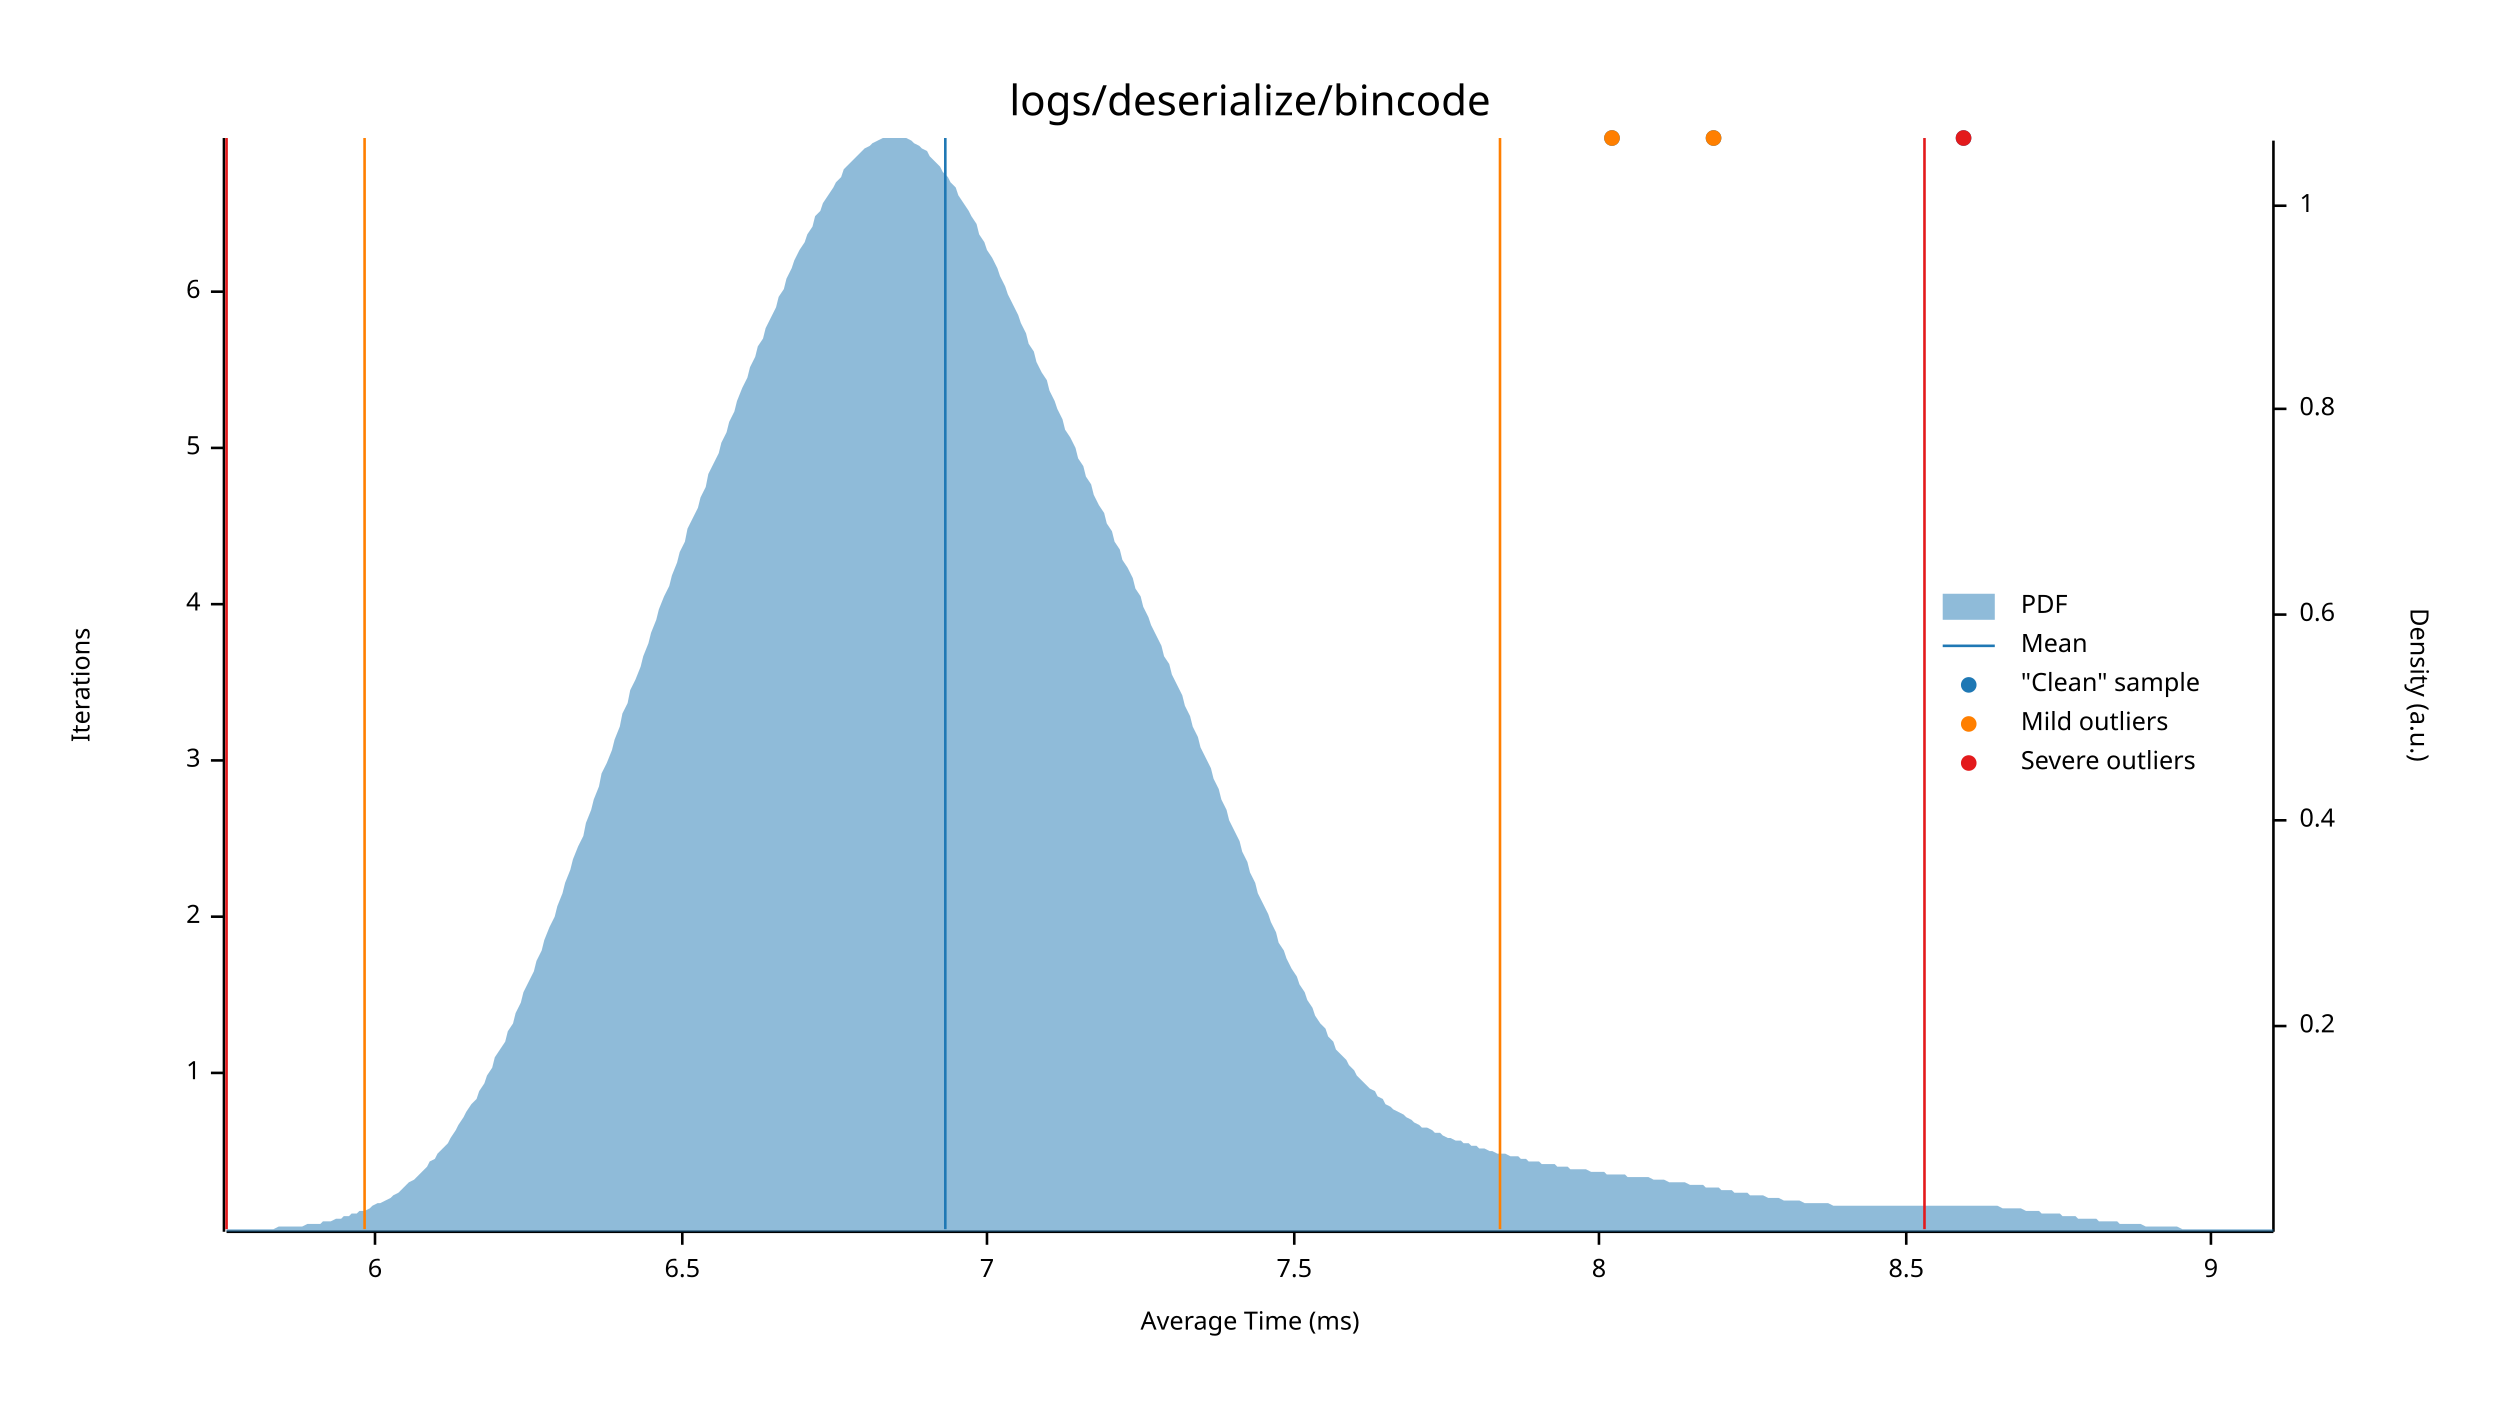
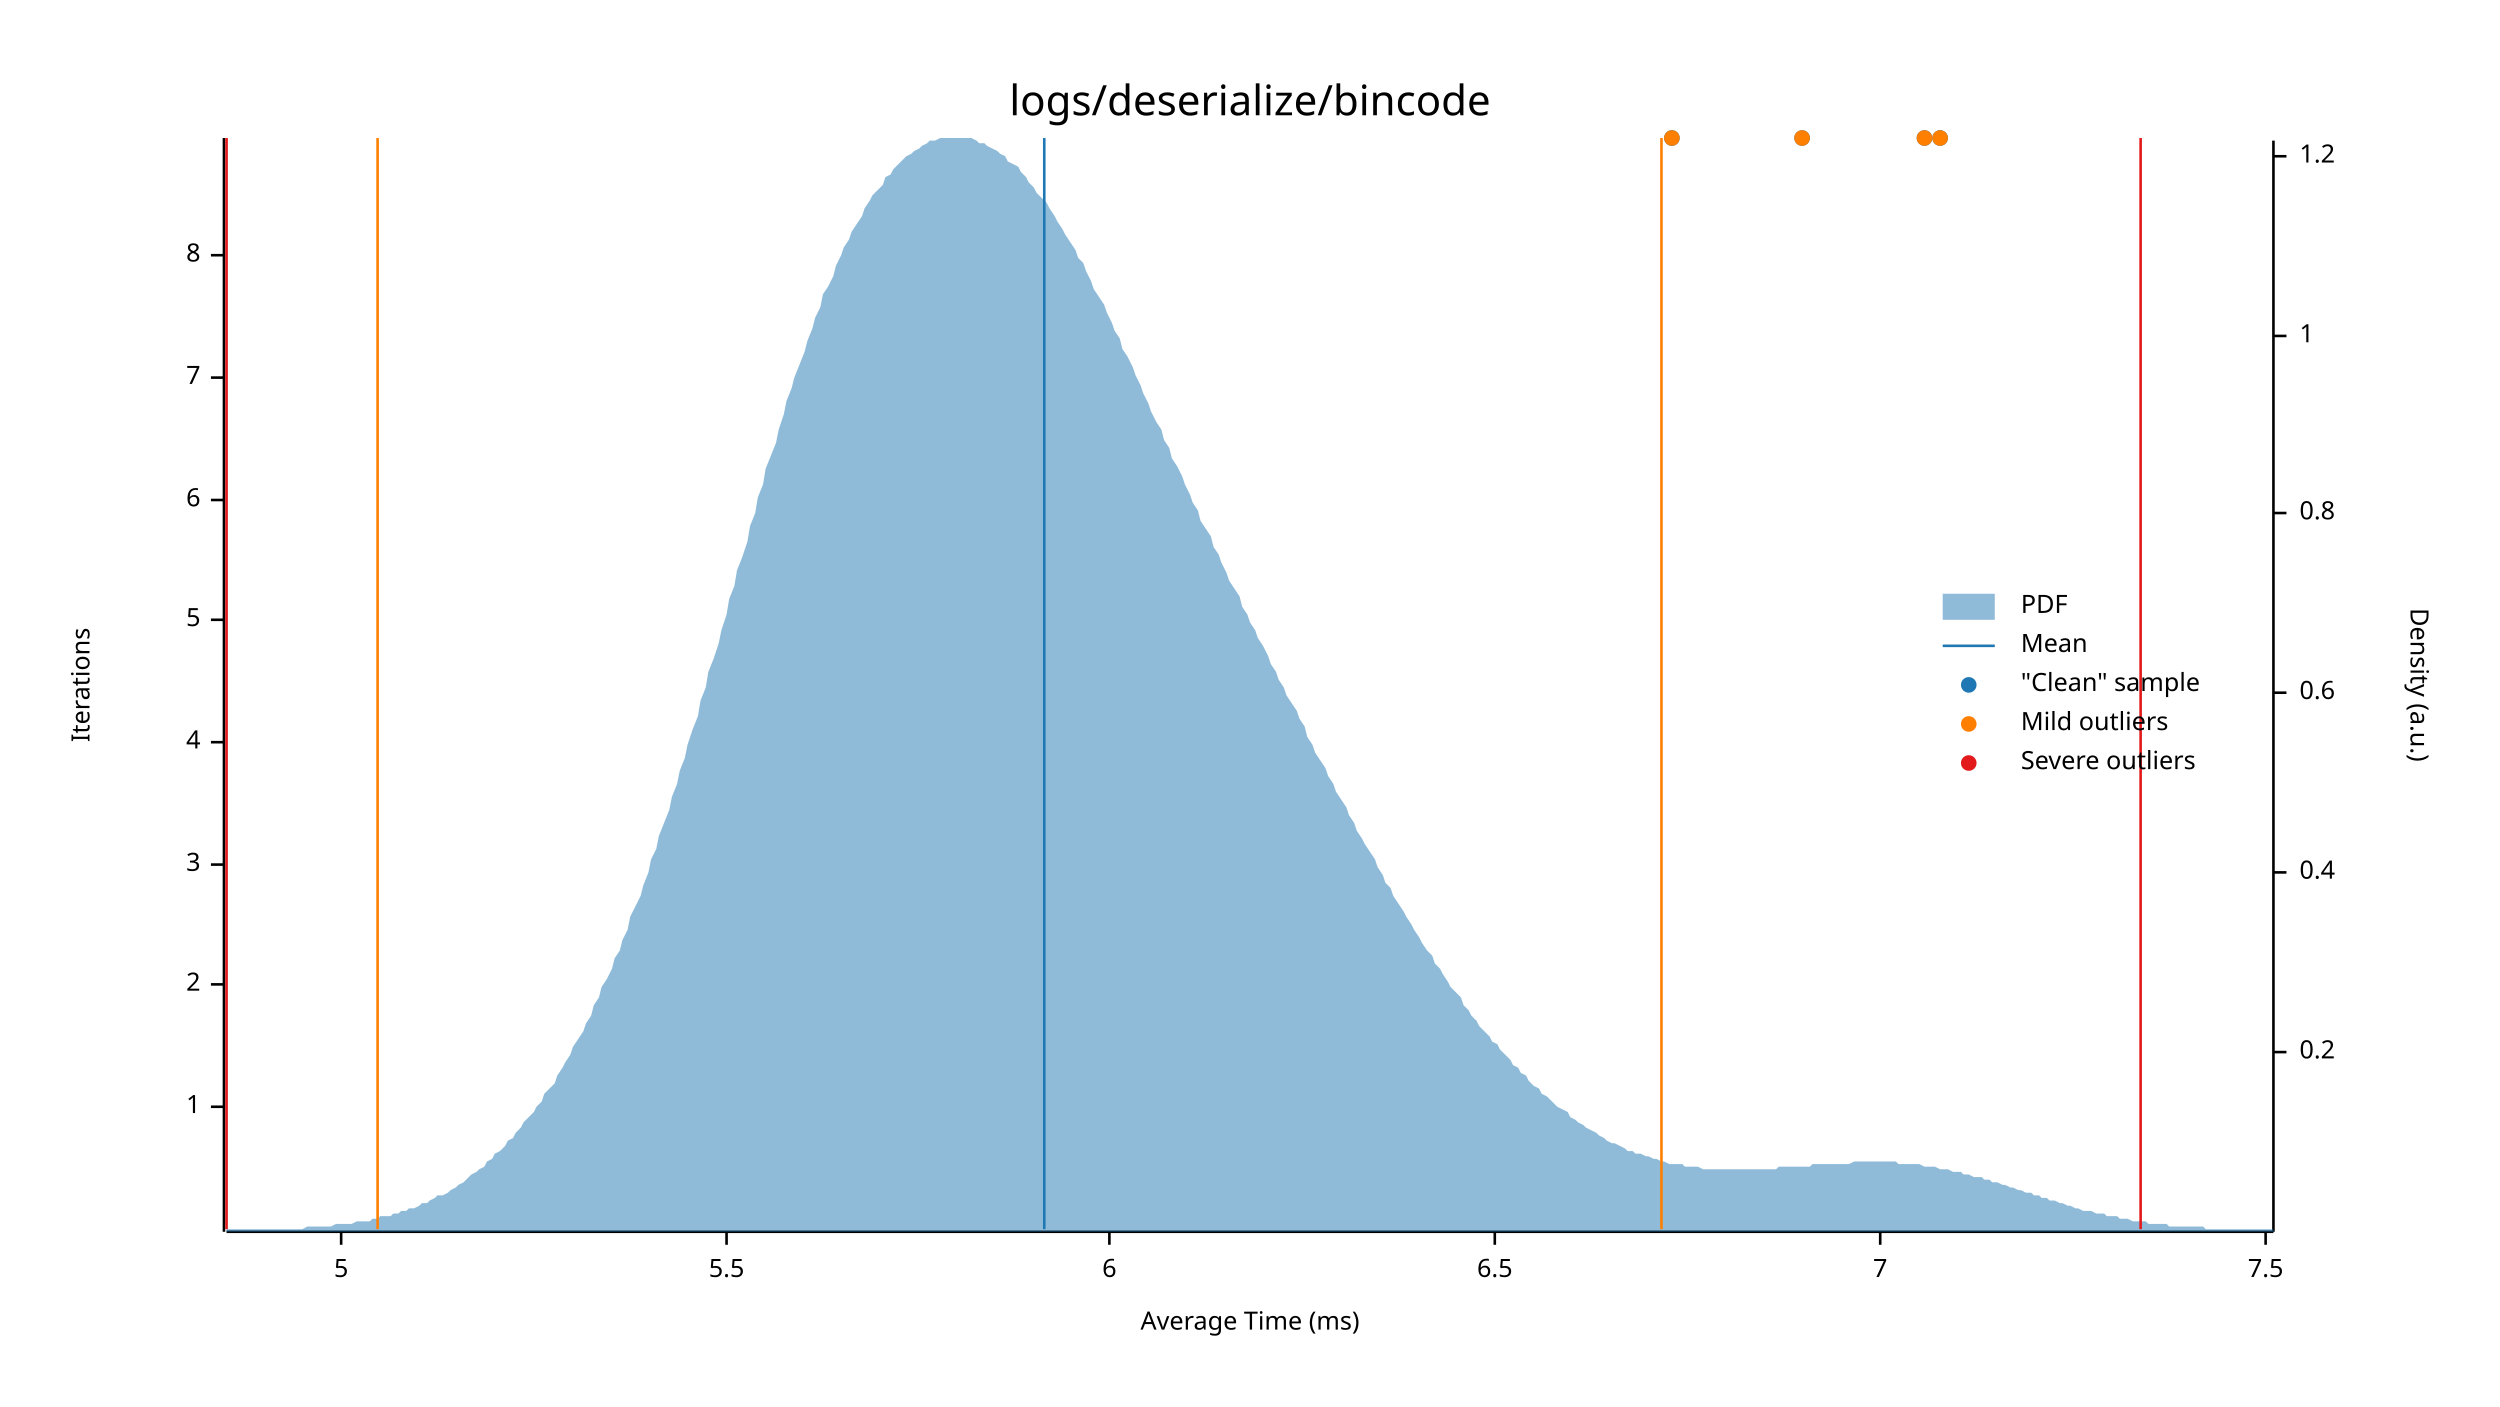
<svg xmlns="http://www.w3.org/2000/svg" width="960" height="540" viewBox="0 0 960 540">
  <text x="480" y="32" dy="0.76em" text-anchor="middle" font-family="sans-serif" font-size="16.129" opacity="1" fill="#000000">
logs/deserialize/bincode
</text>
  <text x="27" y="263" dy="0.76em" text-anchor="middle" font-family="sans-serif" font-size="9.677" opacity="1" fill="#000000" transform="rotate(270, 27, 263)">
Iterations
</text>
  <text x="480" y="513" dy="-0.5ex" text-anchor="middle" font-family="sans-serif" font-size="9.677" opacity="1" fill="#000000">
Average Time (ms)
</text>
  <polyline fill="none" opacity="1" stroke="#000000" stroke-width="1" points="86,53 86,473 " />
-   <text x="77" y="412" dy="0.5ex" text-anchor="end" font-family="sans-serif" font-size="9.677" opacity="1" fill="#000000">
+   <text x="77" y="425" dy="0.5ex" text-anchor="end" font-family="sans-serif" font-size="9.677" opacity="1" fill="#000000">
1
</text>
-   <polyline fill="none" opacity="1" stroke="#000000" stroke-width="1" points="81,412 86,412 " />
-   <text x="77" y="352" dy="0.5ex" text-anchor="end" font-family="sans-serif" font-size="9.677" opacity="1" fill="#000000">
+   <polyline fill="none" opacity="1" stroke="#000000" stroke-width="1" points="81,425 86,425 " />
+   <text x="77" y="378" dy="0.5ex" text-anchor="end" font-family="sans-serif" font-size="9.677" opacity="1" fill="#000000">
2
</text>
-   <polyline fill="none" opacity="1" stroke="#000000" stroke-width="1" points="81,352 86,352 " />
-   <text x="77" y="292" dy="0.5ex" text-anchor="end" font-family="sans-serif" font-size="9.677" opacity="1" fill="#000000">
+   <polyline fill="none" opacity="1" stroke="#000000" stroke-width="1" points="81,378 86,378 " />
+   <text x="77" y="332" dy="0.5ex" text-anchor="end" font-family="sans-serif" font-size="9.677" opacity="1" fill="#000000">
3
</text>
-   <polyline fill="none" opacity="1" stroke="#000000" stroke-width="1" points="81,292 86,292 " />
-   <text x="77" y="232" dy="0.5ex" text-anchor="end" font-family="sans-serif" font-size="9.677" opacity="1" fill="#000000">
+   <polyline fill="none" opacity="1" stroke="#000000" stroke-width="1" points="81,332 86,332 " />
+   <text x="77" y="285" dy="0.5ex" text-anchor="end" font-family="sans-serif" font-size="9.677" opacity="1" fill="#000000">
4
</text>
-   <polyline fill="none" opacity="1" stroke="#000000" stroke-width="1" points="81,232 86,232 " />
-   <text x="77" y="172" dy="0.5ex" text-anchor="end" font-family="sans-serif" font-size="9.677" opacity="1" fill="#000000">
+   <polyline fill="none" opacity="1" stroke="#000000" stroke-width="1" points="81,285 86,285 " />
+   <text x="77" y="238" dy="0.5ex" text-anchor="end" font-family="sans-serif" font-size="9.677" opacity="1" fill="#000000">
5
</text>
-   <polyline fill="none" opacity="1" stroke="#000000" stroke-width="1" points="81,172 86,172 " />
-   <text x="77" y="112" dy="0.5ex" text-anchor="end" font-family="sans-serif" font-size="9.677" opacity="1" fill="#000000">
+   <polyline fill="none" opacity="1" stroke="#000000" stroke-width="1" points="81,238 86,238 " />
+   <text x="77" y="192" dy="0.5ex" text-anchor="end" font-family="sans-serif" font-size="9.677" opacity="1" fill="#000000">
6
</text>
-   <polyline fill="none" opacity="1" stroke="#000000" stroke-width="1" points="81,112 86,112 " />
+   <polyline fill="none" opacity="1" stroke="#000000" stroke-width="1" points="81,192 86,192 " />
+   <text x="77" y="145" dy="0.5ex" text-anchor="end" font-family="sans-serif" font-size="9.677" opacity="1" fill="#000000">
+ 7
+ </text>
+   <polyline fill="none" opacity="1" stroke="#000000" stroke-width="1" points="81,145 86,145 " />
+   <text x="77" y="98" dy="0.5ex" text-anchor="end" font-family="sans-serif" font-size="9.677" opacity="1" fill="#000000">
+ 8
+ </text>
+   <polyline fill="none" opacity="1" stroke="#000000" stroke-width="1" points="81,98 86,98 " />
  <polyline fill="none" opacity="1" stroke="#000000" stroke-width="1" points="87,473 873,473 " />
-   <text x="144" y="483" dy="0.76em" text-anchor="middle" font-family="sans-serif" font-size="9.677" opacity="1" fill="#000000">
+   <text x="131" y="483" dy="0.76em" text-anchor="middle" font-family="sans-serif" font-size="9.677" opacity="1" fill="#000000">
+ 5
+ </text>
+   <polyline fill="none" opacity="1" stroke="#000000" stroke-width="1" points="131,473 131,478 " />
+   <text x="279" y="483" dy="0.76em" text-anchor="middle" font-family="sans-serif" font-size="9.677" opacity="1" fill="#000000">
+ 5.5
+ </text>
+   <polyline fill="none" opacity="1" stroke="#000000" stroke-width="1" points="279,473 279,478 " />
+   <text x="426" y="483" dy="0.76em" text-anchor="middle" font-family="sans-serif" font-size="9.677" opacity="1" fill="#000000">
6
</text>
-   <polyline fill="none" opacity="1" stroke="#000000" stroke-width="1" points="144,473 144,478 " />
-   <text x="262" y="483" dy="0.76em" text-anchor="middle" font-family="sans-serif" font-size="9.677" opacity="1" fill="#000000">
+   <polyline fill="none" opacity="1" stroke="#000000" stroke-width="1" points="426,473 426,478 " />
+   <text x="574" y="483" dy="0.76em" text-anchor="middle" font-family="sans-serif" font-size="9.677" opacity="1" fill="#000000">
6.5
</text>
-   <polyline fill="none" opacity="1" stroke="#000000" stroke-width="1" points="262,473 262,478 " />
-   <text x="379" y="483" dy="0.76em" text-anchor="middle" font-family="sans-serif" font-size="9.677" opacity="1" fill="#000000">
+   <polyline fill="none" opacity="1" stroke="#000000" stroke-width="1" points="574,473 574,478 " />
+   <text x="722" y="483" dy="0.76em" text-anchor="middle" font-family="sans-serif" font-size="9.677" opacity="1" fill="#000000">
7
</text>
-   <polyline fill="none" opacity="1" stroke="#000000" stroke-width="1" points="379,473 379,478 " />
-   <text x="497" y="483" dy="0.76em" text-anchor="middle" font-family="sans-serif" font-size="9.677" opacity="1" fill="#000000">
+   <polyline fill="none" opacity="1" stroke="#000000" stroke-width="1" points="722,473 722,478 " />
+   <text x="870" y="483" dy="0.76em" text-anchor="middle" font-family="sans-serif" font-size="9.677" opacity="1" fill="#000000">
7.5
</text>
-   <polyline fill="none" opacity="1" stroke="#000000" stroke-width="1" points="497,473 497,478 " />
-   <text x="614" y="483" dy="0.76em" text-anchor="middle" font-family="sans-serif" font-size="9.677" opacity="1" fill="#000000">
- 8
- </text>
-   <polyline fill="none" opacity="1" stroke="#000000" stroke-width="1" points="614,473 614,478 " />
-   <text x="732" y="483" dy="0.76em" text-anchor="middle" font-family="sans-serif" font-size="9.677" opacity="1" fill="#000000">
- 8.5
- </text>
-   <polyline fill="none" opacity="1" stroke="#000000" stroke-width="1" points="732,473 732,478 " />
-   <text x="849" y="483" dy="0.76em" text-anchor="middle" font-family="sans-serif" font-size="9.677" opacity="1" fill="#000000">
- 9
- </text>
-   <polyline fill="none" opacity="1" stroke="#000000" stroke-width="1" points="849,473 849,478 " />
+   <polyline fill="none" opacity="1" stroke="#000000" stroke-width="1" points="870,473 870,478 " />
  <text x="933" y="263" dy="0.76em" text-anchor="middle" font-family="sans-serif" font-size="9.677" opacity="1" fill="#000000" transform="rotate(90, 933, 263)">
Density (a.u.)
</text>
  <polyline fill="none" opacity="1" stroke="#000000" stroke-width="1" points="873,54 873,473 " />
-   <text x="883" y="394" dy="0.5ex" text-anchor="start" font-family="sans-serif" font-size="9.677" opacity="1" fill="#000000">
+   <text x="883" y="404" dy="0.5ex" text-anchor="start" font-family="sans-serif" font-size="9.677" opacity="1" fill="#000000">
0.2
</text>
-   <polyline fill="none" opacity="1" stroke="#000000" stroke-width="1" points="873,394 878,394 " />
-   <text x="883" y="315" dy="0.5ex" text-anchor="start" font-family="sans-serif" font-size="9.677" opacity="1" fill="#000000">
+   <polyline fill="none" opacity="1" stroke="#000000" stroke-width="1" points="873,404 878,404 " />
+   <text x="883" y="335" dy="0.5ex" text-anchor="start" font-family="sans-serif" font-size="9.677" opacity="1" fill="#000000">
0.4
</text>
-   <polyline fill="none" opacity="1" stroke="#000000" stroke-width="1" points="873,315 878,315 " />
-   <text x="883" y="236" dy="0.5ex" text-anchor="start" font-family="sans-serif" font-size="9.677" opacity="1" fill="#000000">
+   <polyline fill="none" opacity="1" stroke="#000000" stroke-width="1" points="873,335 878,335 " />
+   <text x="883" y="266" dy="0.5ex" text-anchor="start" font-family="sans-serif" font-size="9.677" opacity="1" fill="#000000">
0.6
</text>
-   <polyline fill="none" opacity="1" stroke="#000000" stroke-width="1" points="873,236 878,236 " />
-   <text x="883" y="157" dy="0.5ex" text-anchor="start" font-family="sans-serif" font-size="9.677" opacity="1" fill="#000000">
+   <polyline fill="none" opacity="1" stroke="#000000" stroke-width="1" points="873,266 878,266 " />
+   <text x="883" y="197" dy="0.5ex" text-anchor="start" font-family="sans-serif" font-size="9.677" opacity="1" fill="#000000">
0.8
</text>
-   <polyline fill="none" opacity="1" stroke="#000000" stroke-width="1" points="873,157 878,157 " />
-   <text x="883" y="79" dy="0.5ex" text-anchor="start" font-family="sans-serif" font-size="9.677" opacity="1" fill="#000000">
+   <polyline fill="none" opacity="1" stroke="#000000" stroke-width="1" points="873,197 878,197 " />
+   <text x="883" y="129" dy="0.5ex" text-anchor="start" font-family="sans-serif" font-size="9.677" opacity="1" fill="#000000">
1
</text>
-   <polyline fill="none" opacity="1" stroke="#000000" stroke-width="1" points="873,79 878,79 " />
-   <polygon opacity="0.5" fill="#1F78B4" points="87,472 88,472 90,472 91,472 93,472 94,472 96,472 98,472 99,472 101,472 102,472 104,472 105,472 107,471 109,471 110,471 112,471 113,471 115,471 116,471 118,470 120,470 121,470 123,470 124,469 126,469 127,469 129,468 131,468 132,467 134,467 135,466 137,466 138,465 140,465 142,464 143,463 145,462 146,462 148,461 150,460 151,459 153,458 154,457 156,455 157,454 159,453 161,451 162,450 164,448 165,446 167,445 168,443 170,441 172,439 173,437 175,434 176,432 178,429 179,427 181,424 183,422 184,419 186,416 187,413 189,410 190,406 192,403 194,400 195,396 197,393 198,389 200,385 201,381 203,377 205,373 206,369 208,365 209,361 211,356 213,352 214,348 216,343 217,339 219,334 220,330 222,325 224,321 225,316 227,311 228,307 230,302 231,297 233,293 235,288 236,284 238,279 239,274 241,270 242,265 244,261 246,256 247,252 249,247 250,243 252,238 253,234 255,229 257,225 258,221 260,216 261,212 263,208 264,203 266,199 268,195 269,191 271,187 272,182 274,178 276,174 277,170 279,166 280,162 282,158 283,154 285,149 287,145 288,141 290,137 291,133 293,130 294,126 296,122 298,118 299,114 301,111 302,107 304,103 305,100 307,96 309,93 310,90 312,87 313,83 315,81 316,78 318,75 320,72 321,70 323,68 324,65 326,63 327,62 329,60 331,58 332,57 334,56 335,55 337,54 339,53 340,53 342,53 343,53 345,53 346,53 348,53 350,54 351,55 353,56 354,57 356,58 357,60 359,62 361,64 362,66 364,68 365,70 367,72 368,75 370,78 372,81 373,83 375,86 376,90 378,93 379,96 381,99 383,103 384,106 386,110 387,113 389,117 391,121 392,124 394,128 395,132 397,135 398,139 400,143 402,146 403,150 405,154 406,157 408,161 409,165 411,168 413,172 414,176 416,179 417,183 419,186 420,190 422,194 424,197 425,201 427,204 428,208 430,211 431,215 433,218 435,222 436,226 438,229 439,233 441,237 442,240 444,244 446,248 447,252 449,255 450,259 452,263 454,267 455,271 457,275 458,279 460,283 461,287 463,291 465,295 466,299 468,303 469,307 471,311 472,315 474,319 476,323 477,327 479,331 480,335 482,339 483,343 485,347 487,351 488,354 490,358 491,362 493,365 494,368 496,372 498,375 499,378 501,381 502,384 504,387 505,390 507,393 509,395 510,398 512,400 513,403 515,405 517,407 518,409 520,411 521,413 523,415 524,416 526,418 528,419 529,421 531,422 532,424 534,425 535,426 537,427 539,428 540,429 542,430 543,431 545,432 546,433 548,433 550,434 551,435 553,435 554,436 556,437 557,437 559,438 561,438 562,439 564,439 565,440 567,440 568,441 570,441 572,442 573,442 575,443 576,443 578,443 580,444 581,444 583,444 584,445 586,445 587,446 589,446 591,446 592,447 594,447 595,447 597,447 598,448 600,448 602,448 603,449 605,449 606,449 608,449 609,449 611,450 613,450 614,450 616,450 617,451 619,451 620,451 622,451 624,451 625,452 627,452 628,452 630,452 632,452 633,452 635,453 636,453 638,453 639,453 641,454 643,454 644,454 646,454 647,454 649,455 650,455 652,455 654,455 655,456 657,456 658,456 660,456 661,457 663,457 665,457 666,458 668,458 669,458 671,458 672,459 674,459 676,459 677,459 679,460 680,460 682,460 683,460 685,461 687,461 688,461 690,461 691,461 693,462 695,462 696,462 698,462 699,462 701,462 702,462 704,463 706,463 707,463 709,463 710,463 712,463 713,463 715,463 717,463 718,463 720,463 721,463 723,463 724,463 726,463 728,463 729,463 731,463 732,463 734,463 735,463 737,463 739,463 740,463 742,463 743,463 745,463 746,463 748,463 750,463 751,463 753,463 754,463 756,463 758,463 759,463 761,463 762,463 764,463 765,463 767,463 769,464 770,464 772,464 773,464 775,464 776,464 778,465 780,465 781,465 783,465 784,466 786,466 787,466 789,466 791,466 792,467 794,467 795,467 797,467 798,468 800,468 802,468 803,468 805,468 806,469 808,469 809,469 811,469 813,469 814,470 816,470 817,470 819,470 821,470 822,470 824,471 825,471 827,471 828,471 830,471 832,471 833,471 835,471 836,471 838,472 839,472 841,472 843,472 844,472 846,472 847,472 849,472 850,472 852,472 854,472 855,472 857,472 858,472 860,472 861,472 863,472 865,472 866,472 868,472 869,472 871,472 873,472 873,473 87,473 " />
-   <polyline fill="none" opacity="1" stroke="#1F78B4" stroke-width="1" points="363,472 363,53 " />
-   <polyline fill="none" opacity="1" stroke="#FF7F00" stroke-width="1" points="140,472 140,53 " />
-   <polyline fill="none" opacity="1" stroke="#FF7F00" stroke-width="1" points="576,472 576,53 " />
+   <polyline fill="none" opacity="1" stroke="#000000" stroke-width="1" points="873,129 878,129 " />
+   <text x="883" y="60" dy="0.5ex" text-anchor="start" font-family="sans-serif" font-size="9.677" opacity="1" fill="#000000">
+ 1.2
+ </text>
+   <polyline fill="none" opacity="1" stroke="#000000" stroke-width="1" points="873,60 878,60 " />
+   <polygon opacity="0.5" fill="#1F78B4" points="87,472 88,472 90,472 91,472 93,472 94,472 96,472 98,472 99,472 101,472 102,472 104,472 105,472 107,472 109,472 110,472 112,472 113,472 115,472 116,472 118,471 120,471 121,471 123,471 124,471 126,471 127,471 129,470 131,470 132,470 134,470 135,470 137,469 138,469 140,469 142,469 143,468 145,468 146,467 148,467 150,467 151,466 153,466 154,465 156,465 157,464 159,464 161,463 162,462 164,462 165,461 167,460 168,459 170,459 172,458 173,457 175,456 176,455 178,454 179,453 181,451 183,450 184,449 186,448 187,446 189,445 190,443 192,442 194,440 195,438 197,437 198,435 200,433 201,431 203,429 205,427 206,425 208,423 209,420 211,418 213,416 214,413 216,410 217,408 219,405 220,402 222,399 224,396 225,393 227,390 228,386 230,383 231,379 233,376 235,372 236,368 238,365 239,361 241,357 242,352 244,348 246,344 247,340 249,335 250,330 252,326 253,321 255,316 257,311 258,306 260,301 261,296 263,291 264,286 266,280 268,275 269,269 271,264 272,258 274,253 276,247 277,242 279,236 280,230 282,225 283,219 285,214 287,208 288,202 290,197 291,191 293,186 294,180 296,175 298,170 299,165 301,159 302,154 304,149 305,145 307,140 309,135 310,131 312,126 313,122 315,118 316,113 318,110 320,106 321,102 323,98 324,95 326,92 327,89 329,86 331,83 332,80 334,77 335,75 337,73 339,71 340,68 342,67 343,65 345,63 346,62 348,60 350,59 351,58 353,57 354,56 356,55 357,54 359,54 361,53 362,53 364,53 365,53 367,53 368,53 370,53 372,53 373,53 375,54 376,55 378,55 379,56 381,57 383,58 384,59 386,60 387,62 389,63 391,64 392,66 394,68 395,70 397,72 398,74 400,76 402,78 403,80 405,83 406,85 408,88 409,90 411,93 413,96 414,99 416,101 417,104 419,108 420,111 422,114 424,117 425,120 427,124 428,127 430,130 431,134 433,137 435,141 436,144 438,148 439,151 441,155 442,158 444,162 446,165 447,169 449,172 450,176 452,179 454,183 455,186 457,190 458,193 460,196 461,200 463,203 465,206 466,210 468,213 469,216 471,220 472,223 474,226 476,229 477,233 479,236 480,239 482,242 483,245 485,248 487,252 488,255 490,258 491,261 493,264 494,267 496,270 498,273 499,276 501,279 502,283 504,286 505,289 507,292 509,295 510,298 512,301 513,304 515,307 517,310 518,313 520,316 521,319 523,322 524,324 526,327 528,330 529,333 531,336 532,339 534,341 535,344 537,347 539,350 540,352 542,355 543,357 545,360 546,362 548,365 550,367 551,370 553,372 554,374 556,377 557,379 559,381 561,383 562,386 564,388 565,390 567,392 568,394 570,396 572,398 573,400 575,401 576,403 578,405 580,407 581,409 583,410 584,412 586,413 587,415 589,417 591,418 592,420 594,421 595,422 597,424 598,425 600,426 602,427 603,429 605,430 606,431 608,432 609,433 611,434 613,435 614,436 616,437 617,438 619,439 620,439 622,440 624,441 625,442 627,442 628,443 630,443 632,444 633,444 635,445 636,445 638,446 639,446 641,447 643,447 644,447 646,447 647,448 649,448 650,448 652,448 654,449 655,449 657,449 658,449 660,449 661,449 663,449 665,449 666,449 668,449 669,449 671,449 672,449 674,449 676,449 677,449 679,449 680,449 682,449 683,448 685,448 687,448 688,448 690,448 691,448 693,448 695,448 696,447 698,447 699,447 701,447 702,447 704,447 706,447 707,447 709,447 710,447 712,446 713,446 715,446 717,446 718,446 720,446 721,446 723,446 724,446 726,446 728,446 729,447 731,447 732,447 734,447 735,447 737,447 739,448 740,448 742,448 743,448 745,449 746,449 748,449 750,450 751,450 753,450 754,451 756,451 758,452 759,452 761,452 762,453 764,453 765,454 767,454 769,455 770,455 772,456 773,456 775,457 776,457 778,458 780,458 781,459 783,459 784,460 786,460 787,461 789,461 791,462 792,462 794,463 795,463 797,464 798,464 800,465 802,465 803,465 805,466 806,466 808,466 809,467 811,467 813,467 814,468 816,468 817,468 819,469 821,469 822,469 824,469 825,470 827,470 828,470 830,470 832,470 833,471 835,471 836,471 838,471 839,471 841,471 843,471 844,471 846,471 847,472 849,472 850,472 852,472 854,472 855,472 857,472 858,472 860,472 861,472 863,472 865,472 866,472 868,472 869,472 871,472 873,472 873,473 87,473 " />
+   <polyline fill="none" opacity="1" stroke="#1F78B4" stroke-width="1" points="401,472 401,53 " />
+   <polyline fill="none" opacity="1" stroke="#FF7F00" stroke-width="1" points="145,472 145,53 " />
+   <polyline fill="none" opacity="1" stroke="#FF7F00" stroke-width="1" points="638,472 638,53 " />
  <polyline fill="none" opacity="1" stroke="#E31A1C" stroke-width="1" points="87,472 87,53 " />
-   <polyline fill="none" opacity="1" stroke="#E31A1C" stroke-width="1" points="739,472 739,53 " />
-   <circle cx="658" cy="53" r="3" opacity="1" fill="#1F78B4" stroke="none" stroke-width="1" />
-   <circle cx="754" cy="53" r="3" opacity="1" fill="#1F78B4" stroke="none" stroke-width="1" />
-   <circle cx="619" cy="53" r="3" opacity="1" fill="#1F78B4" stroke="none" stroke-width="1" />
-   <circle cx="658" cy="53" r="3" opacity="1" fill="#FF7F00" stroke="none" stroke-width="1" />
-   <circle cx="619" cy="53" r="3" opacity="1" fill="#FF7F00" stroke="none" stroke-width="1" />
-   <circle cx="754" cy="53" r="3" opacity="1" fill="#E31A1C" stroke="none" stroke-width="1" />
+   <polyline fill="none" opacity="1" stroke="#E31A1C" stroke-width="1" points="822,472 822,53 " />
+   <circle cx="739" cy="53" r="3" opacity="1" fill="#1F78B4" stroke="none" stroke-width="1" />
+   <circle cx="692" cy="53" r="3" opacity="1" fill="#1F78B4" stroke="none" stroke-width="1" />
+   <circle cx="745" cy="53" r="3" opacity="1" fill="#1F78B4" stroke="none" stroke-width="1" />
+   <circle cx="642" cy="53" r="3" opacity="1" fill="#1F78B4" stroke="none" stroke-width="1" />
+   <circle cx="739" cy="53" r="3" opacity="1" fill="#FF7F00" stroke="none" stroke-width="1" />
+   <circle cx="692" cy="53" r="3" opacity="1" fill="#FF7F00" stroke="none" stroke-width="1" />
+   <circle cx="745" cy="53" r="3" opacity="1" fill="#FF7F00" stroke="none" stroke-width="1" />
+   <circle cx="642" cy="53" r="3" opacity="1" fill="#FF7F00" stroke="none" stroke-width="1" />
  <text x="776" y="228" dy="0.76em" text-anchor="start" font-family="sans-serif" font-size="9.677" opacity="1" fill="#000000">
PDF
</text>
  <text x="776" y="243" dy="0.76em" text-anchor="start" font-family="sans-serif" font-size="9.677" opacity="1" fill="#000000">
Mean
</text>
  <text x="776" y="258" dy="0.76em" text-anchor="start" font-family="sans-serif" font-size="9.677" opacity="1" fill="#000000">
"Clean" sample
</text>
  <text x="776" y="273" dy="0.76em" text-anchor="start" font-family="sans-serif" font-size="9.677" opacity="1" fill="#000000">
Mild outliers
</text>
  <text x="776" y="288" dy="0.76em" text-anchor="start" font-family="sans-serif" font-size="9.677" opacity="1" fill="#000000">
Severe outliers
</text>
  <rect x="746" y="228" width="20" height="10" opacity="0.5" fill="#1F78B4" stroke="none" />
  <polyline fill="none" opacity="1" stroke="#1F78B4" stroke-width="1" points="746,248 766,248 " />
  <circle cx="756" cy="263" r="3" opacity="1" fill="#1F78B4" stroke="none" stroke-width="1" />
  <circle cx="756" cy="278" r="3" opacity="1" fill="#FF7F00" stroke="none" stroke-width="1" />
  <circle cx="756" cy="293" r="3" opacity="1" fill="#E31A1C" stroke="none" stroke-width="1" />
</svg>
